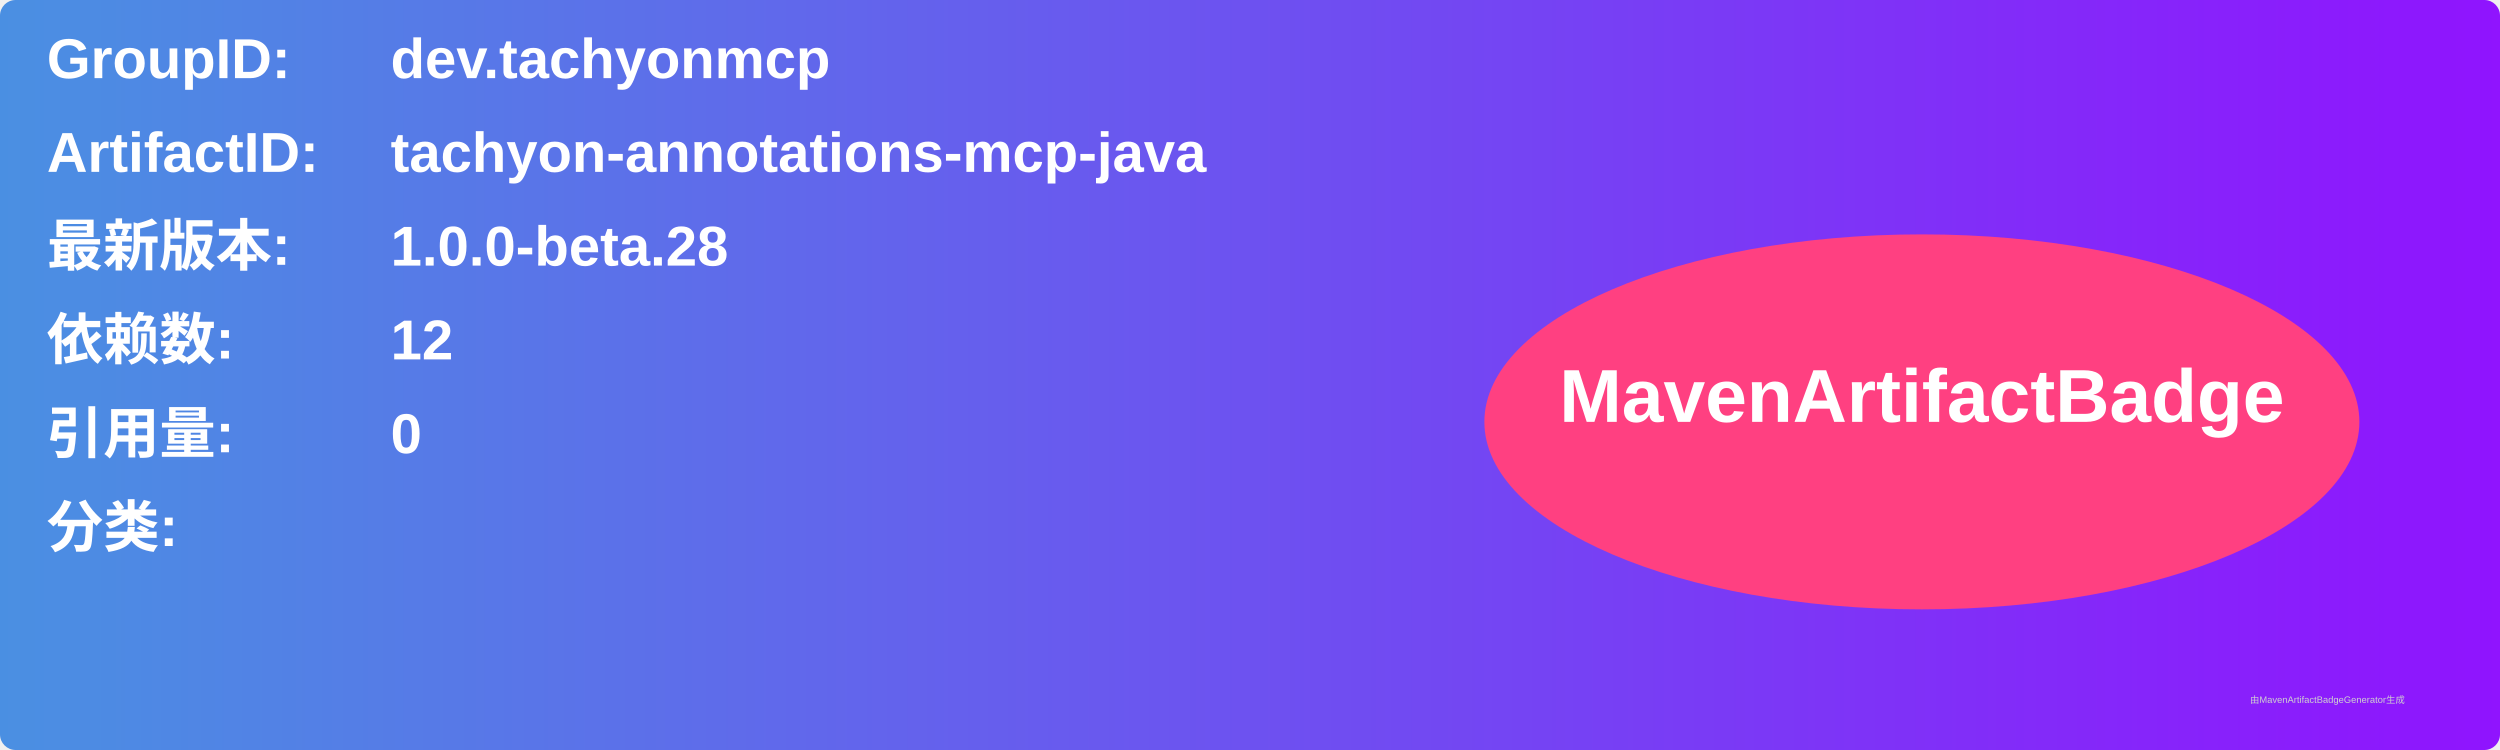
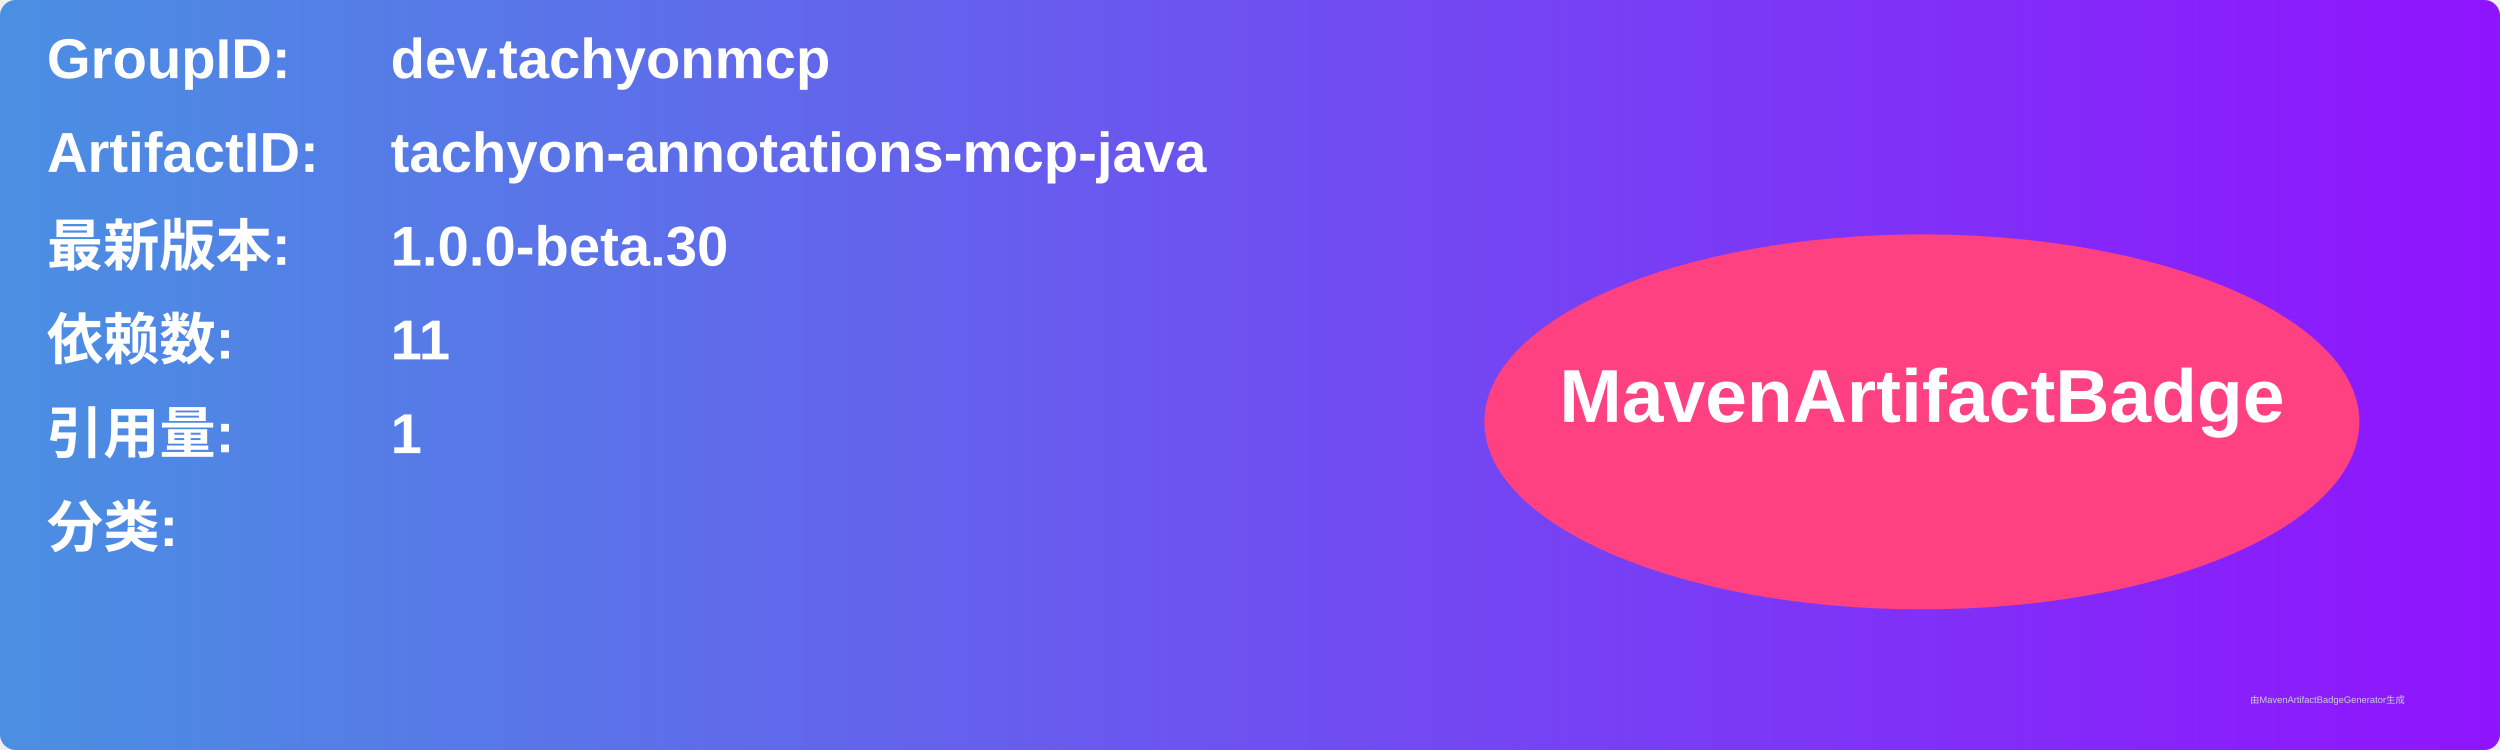
<svg xmlns="http://www.w3.org/2000/svg" width="800" height="240" viewBox="0 0 800 240">
  <linearGradient id="grad" x1="0%" y1="0%" x2="100%" y2="0%">
    <stop offset="0%" stop-color="#4a90e2" />
    <stop offset="100%" stop-color="#9013fe" />
  </linearGradient>
  <rect width="100%" height="100%" rx="5" ry="5" fill="url(#grad)" />
  <g transform="translate(15, 15)">
    <text x="0" y="10" font-family="Arial" font-size="18" fill="white" font-weight="bold" width="260">GroupID:</text>
    <text x="110" y="10" font-family="Arial" font-size="18" fill="white" font-weight="bold" width="460">dev.tachyonmcp</text>
    <text x="0" y="40" font-family="Arial" font-size="18" fill="white" font-weight="bold" width="260">ArtifactID:</text>
    <text x="110" y="40" font-family="Arial" font-size="18" fill="white" font-weight="bold" width="460">tachyon-annotations-mcp-java</text>
    <text x="0" y="70" font-family="Arial" font-size="18" fill="white" font-weight="bold">最新版本:</text>
    <text x="110" y="70" font-family="Arial" font-size="18" fill="white" font-weight="bold">
-       <tspan font-weight="bold">1.0.0-beta.28</tspan>
+       <tspan font-weight="bold">1.0.0-beta.30</tspan>
    </text>
    <text x="0" y="100" font-family="Arial" font-size="18" fill="white" font-weight="bold">依赖数: </text>
    <text x="110" y="100" font-family="Arial" font-size="18" fill="white">
-       <tspan font-weight="bold">12</tspan>
+       <tspan font-weight="bold">11</tspan>
    </text>
    <text x="0" y="130" font-family="Arial" font-size="18" fill="white" font-weight="bold">引用量: </text>
    <text x="110" y="130" font-family="Arial" font-size="18" fill="white">
-       <tspan font-weight="bold">0</tspan>
+       <tspan font-weight="bold">1</tspan>
    </text>
    <text x="0" y="160" font-family="Arial" font-size="18" fill="white" font-weight="bold">分类:</text>
    <text x="10" y="190" font-family="Arial" font-size="10" fill="white">
      <tspan font-weight="bold" />
    </text>
    <ellipse cx="600" cy="120" rx="140" ry="60" fill="#ff4081" />
    <text x="600" y="120" text-anchor="middle" font-family="Arial" font-size="24" fill="white" font-weight="bold">MavenArtifactBadge</text>
  </g>
  <text x="720" y="225" font-family="Arial" font-size="3" fill="#d0d0d0">由MavenArtifactBadgeGenerator生成</text>
</svg>
